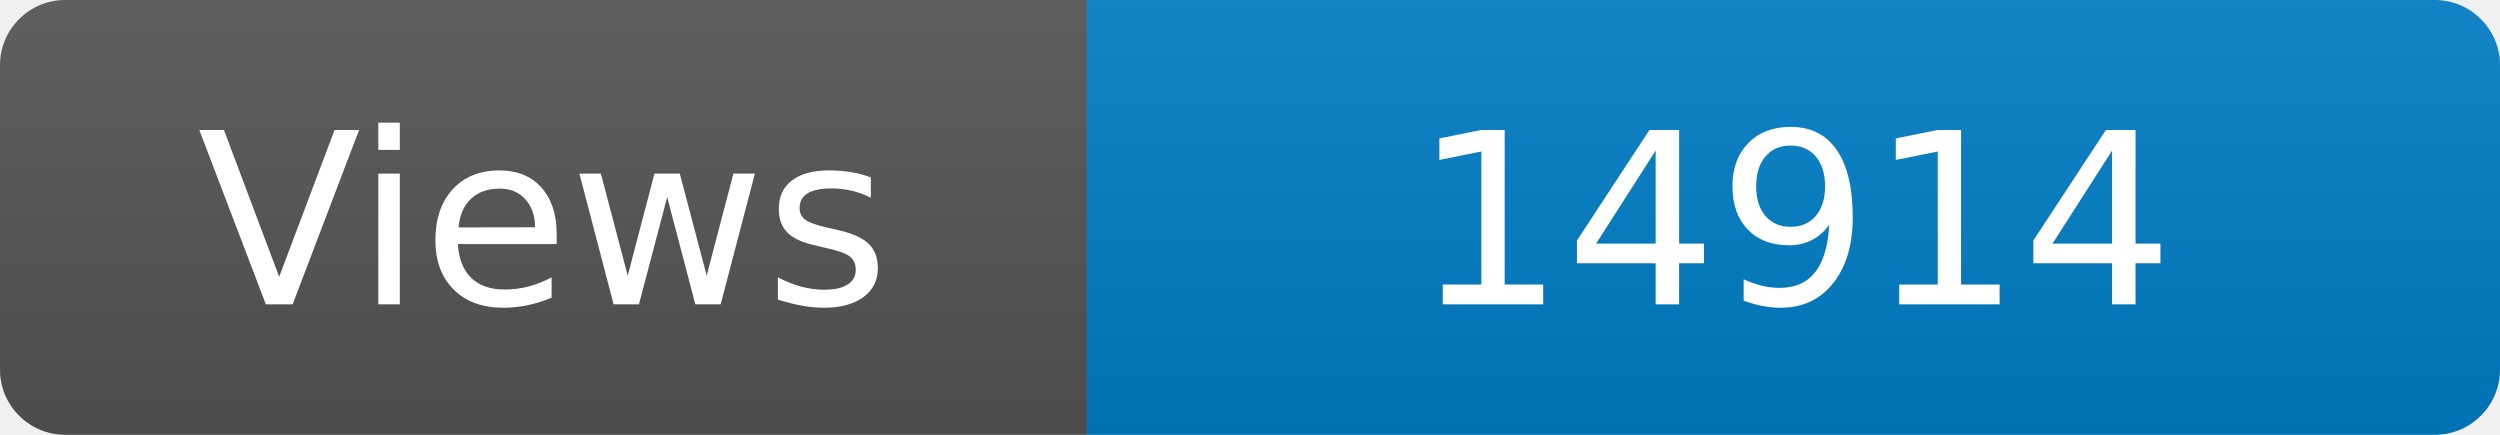
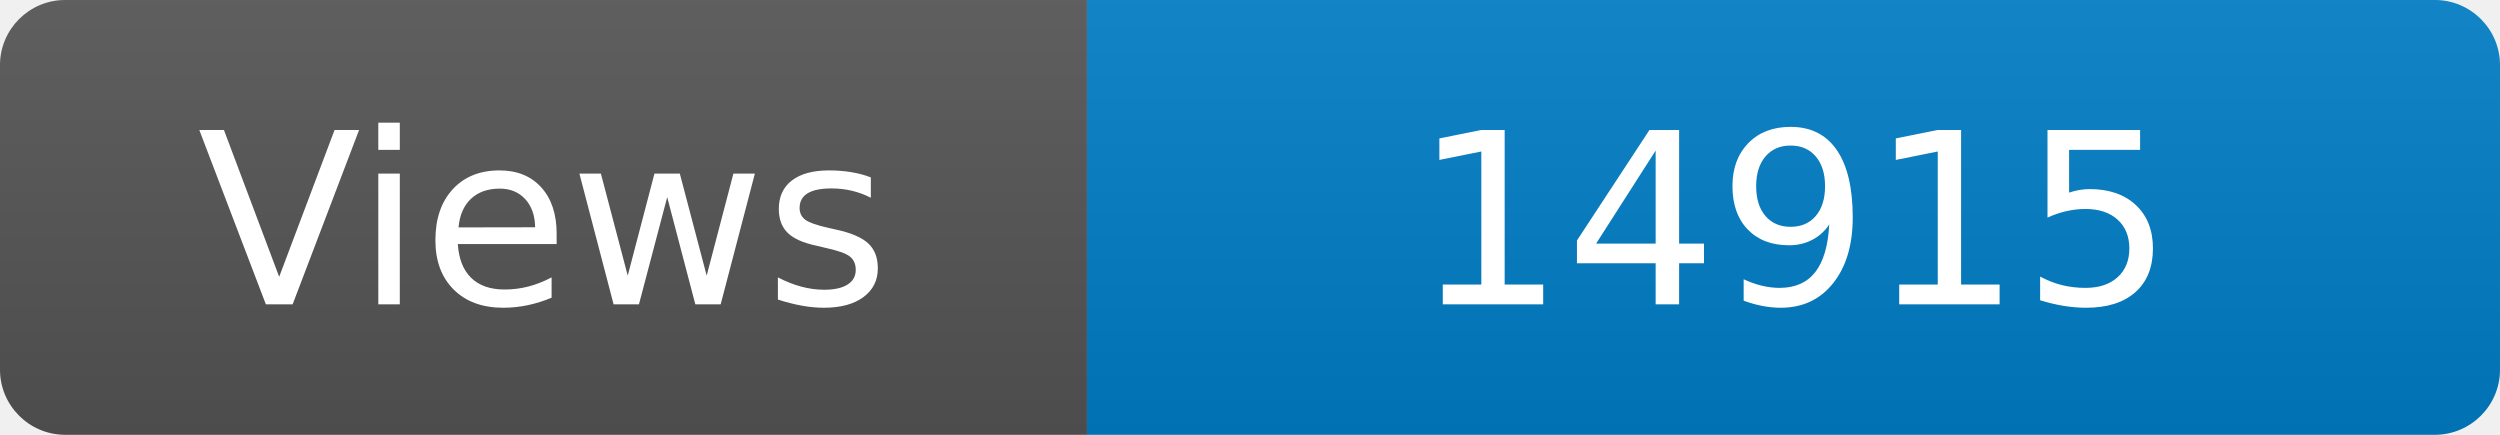
<svg xmlns="http://www.w3.org/2000/svg" width="115" height="20" role="img" aria-label="Maintained?: yes">
  <linearGradient id="s" x2="0" y2="100%">
    <stop offset="0" stop-color="#bbb" stop-opacity=".1" />
    <stop offset="1" stop-opacity=".1" />
  </linearGradient>
  <clipPath id="r">
    <rect width="115" height="20" rx="3" fill="#fff" />
  </clipPath>
  <g clip-path="url(#r)">
    <rect width="50" height="20" fill="#555" />
    <rect x="50" width="160" height="20" fill="#007ec6" />
    <rect width="115" height="20" fill="url(#s)" />
  </g>
  <g fill="#fff" text-anchor="middle" font-family="Verdana,Geneva,DejaVu Sans,sans-serif" font-size="110">
    <text x="250" y="140" transform="scale(.1)" fill="#fff">Views</text>
-     <text x="825" y="140" transform="scale(.1)" fill="#fff">14914</text>
+     <text x="825" y="140" transform="scale(.1)" fill="#fff">14915</text>
  </g>
</svg>
